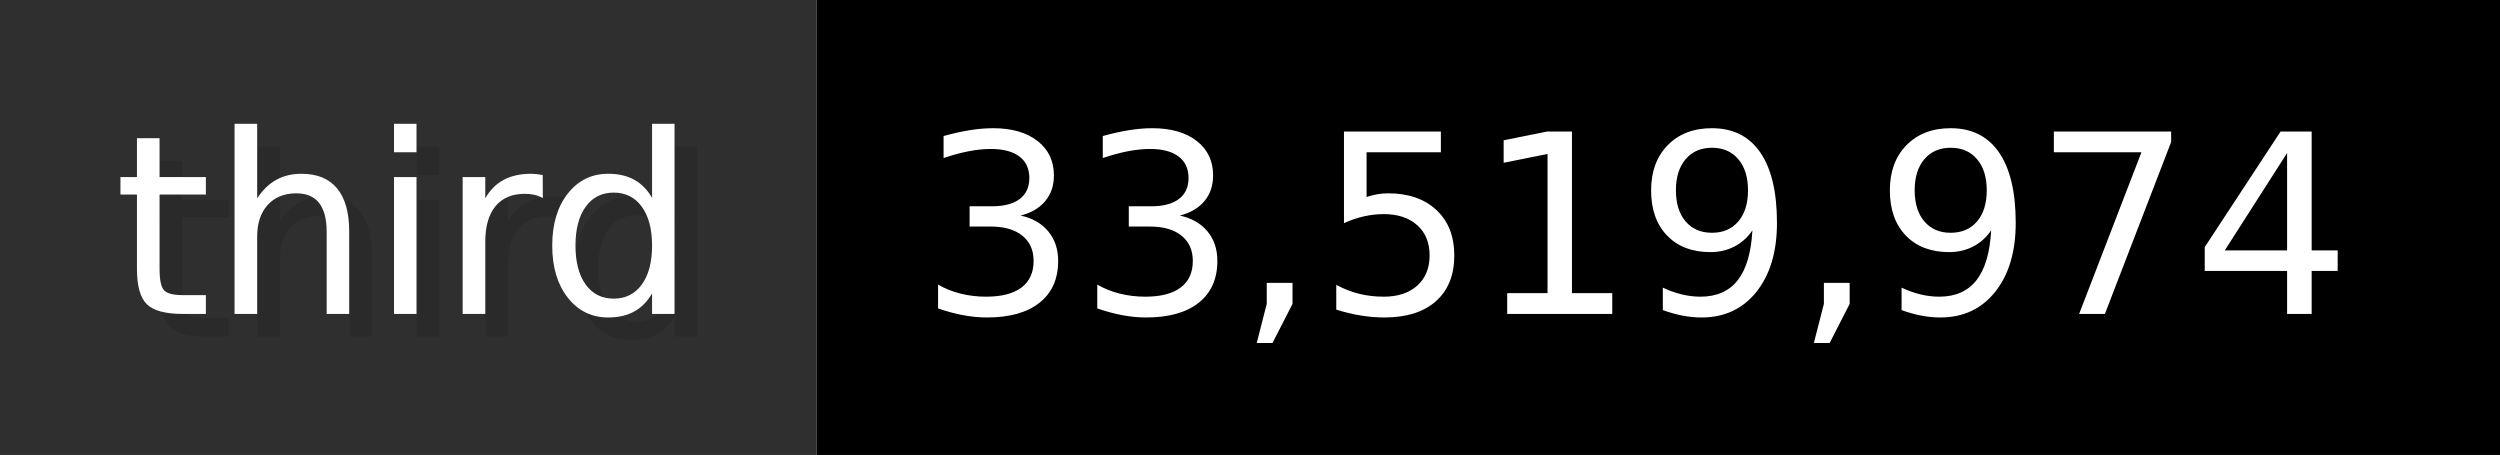
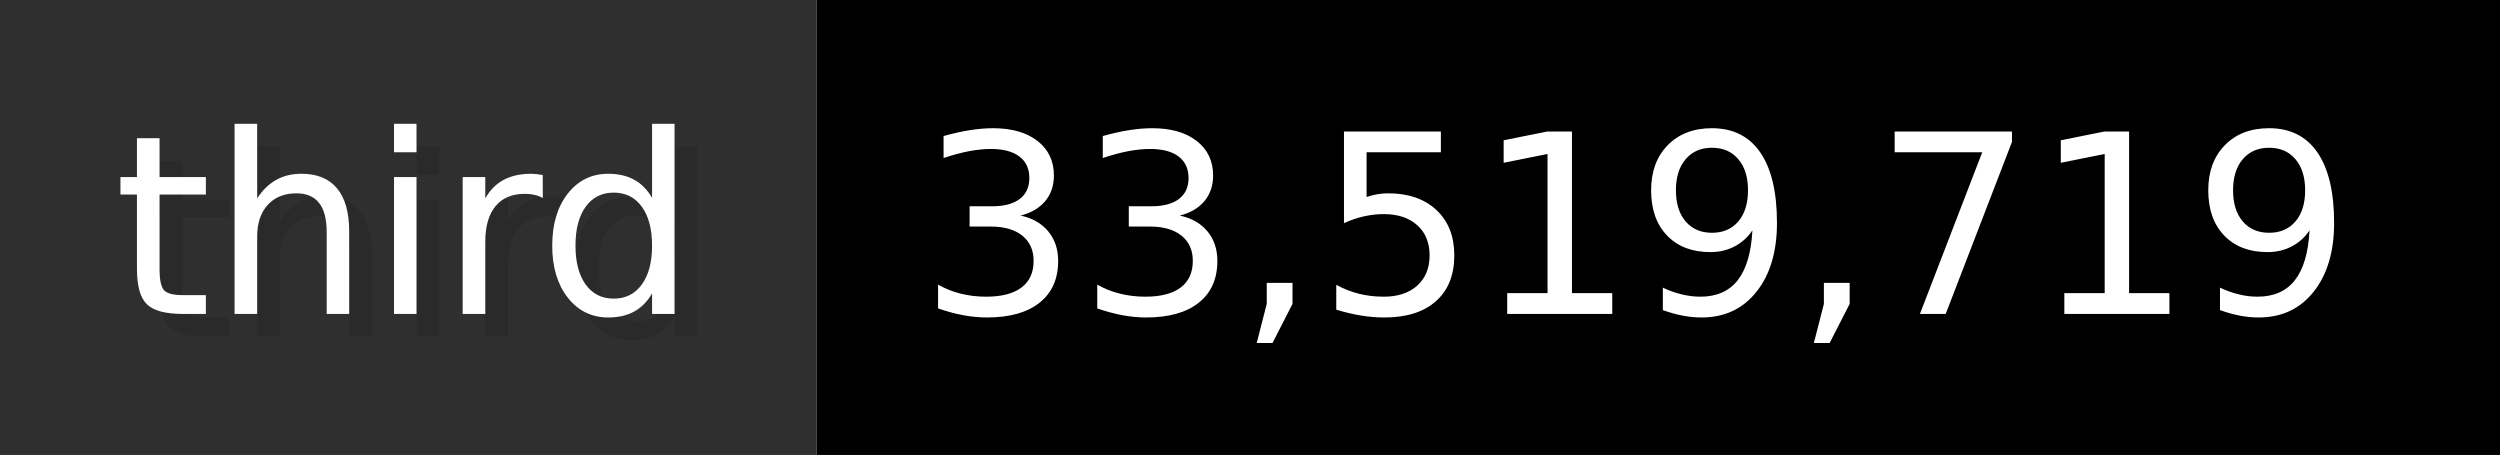
- <svg xmlns="http://www.w3.org/2000/svg" width="109.9" height="20" viewBox="0 0 1099 200" role="img" aria-label="third: 33,519,974">
+ <svg xmlns="http://www.w3.org/2000/svg" width="109.9" height="20" viewBox="0 0 1099 200" role="img" aria-label="third: 33,519,719">
  <g>
    <rect fill="#2F2F2F" width="359" height="200" />
    <rect fill="#" x="359" width="740" height="200" />
  </g>
  <g aria-hidden="true" fill="#fff" text-anchor="start" font-family="Verdana,DejaVu Sans,sans-serif" font-size="110">
    <text x="60" y="148" textLength="259" fill="#000" opacity="0.1">third</text>
    <text x="50" y="138" textLength="259">third</text>
-     <text x="414" y="148" textLength="640" fill="#000" opacity="0.1">33,519,974</text>
-     <text x="404" y="138" textLength="640">33,519,974</text>
+     <text x="414" y="148" textLength="640" fill="#000" opacity="0.1">33,519,719</text>
+     <text x="404" y="138" textLength="640">33,519,719</text>
  </g>
</svg>
